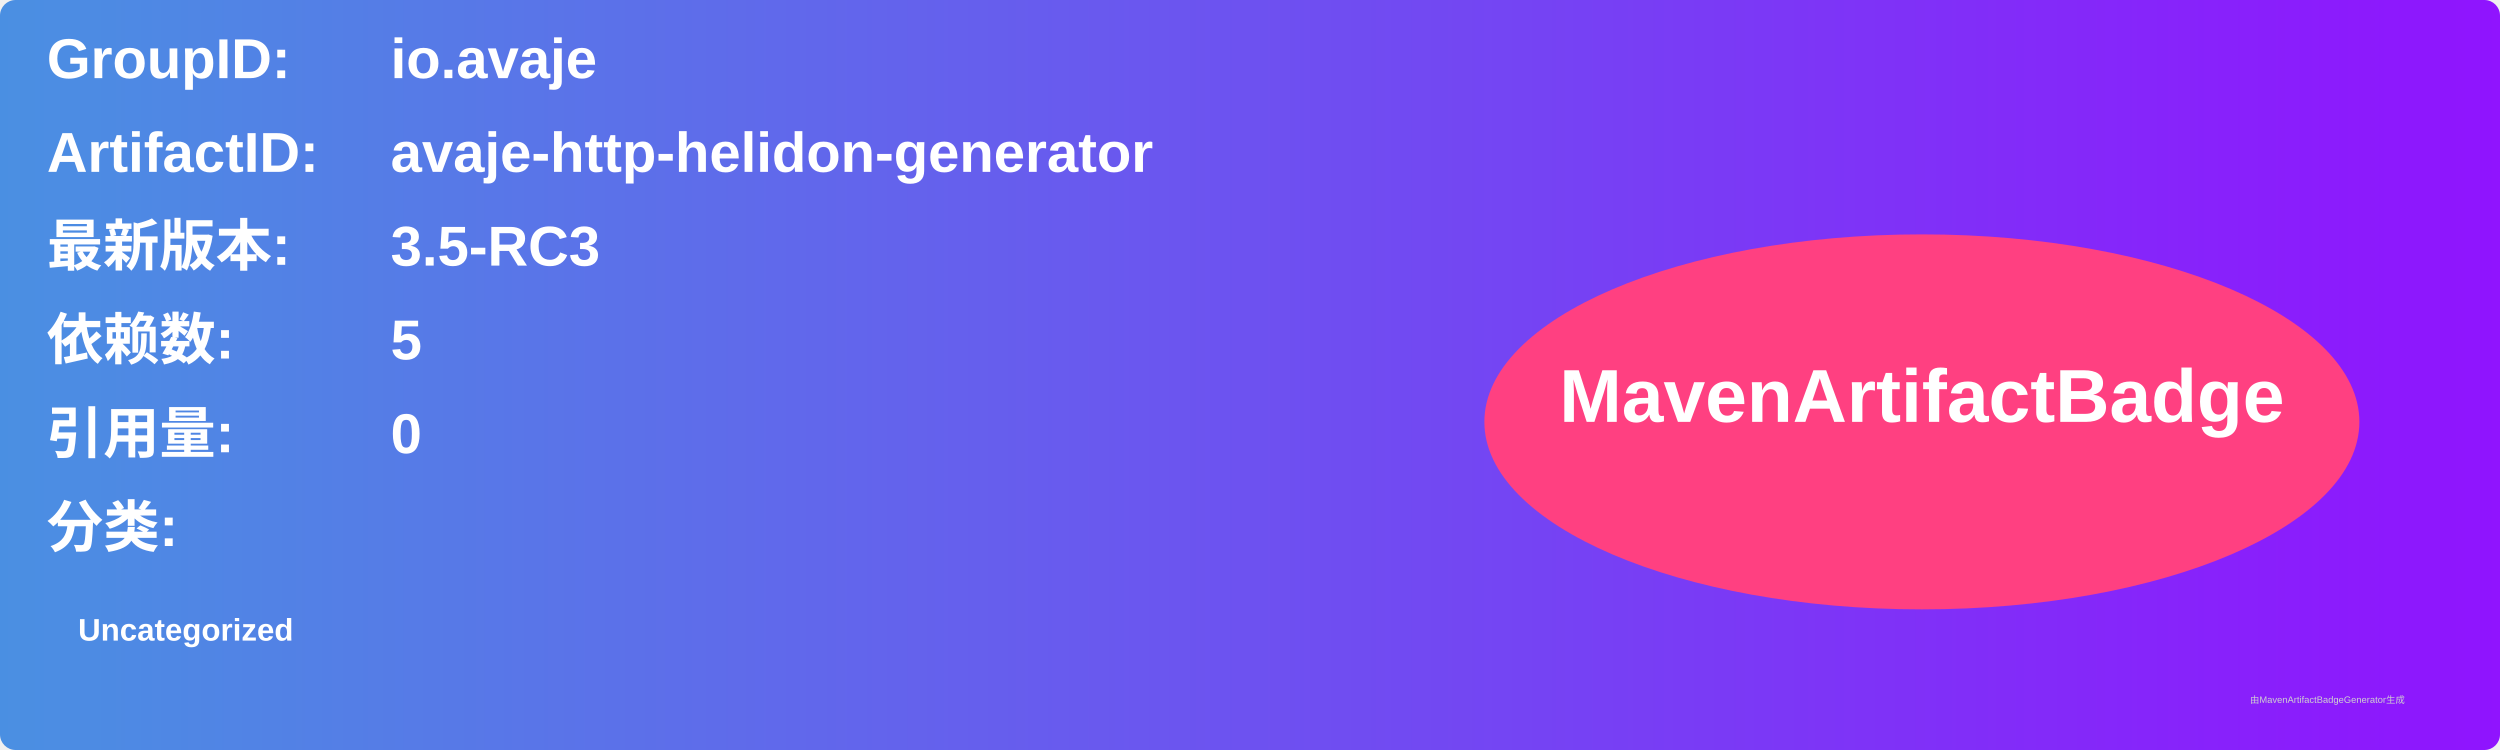
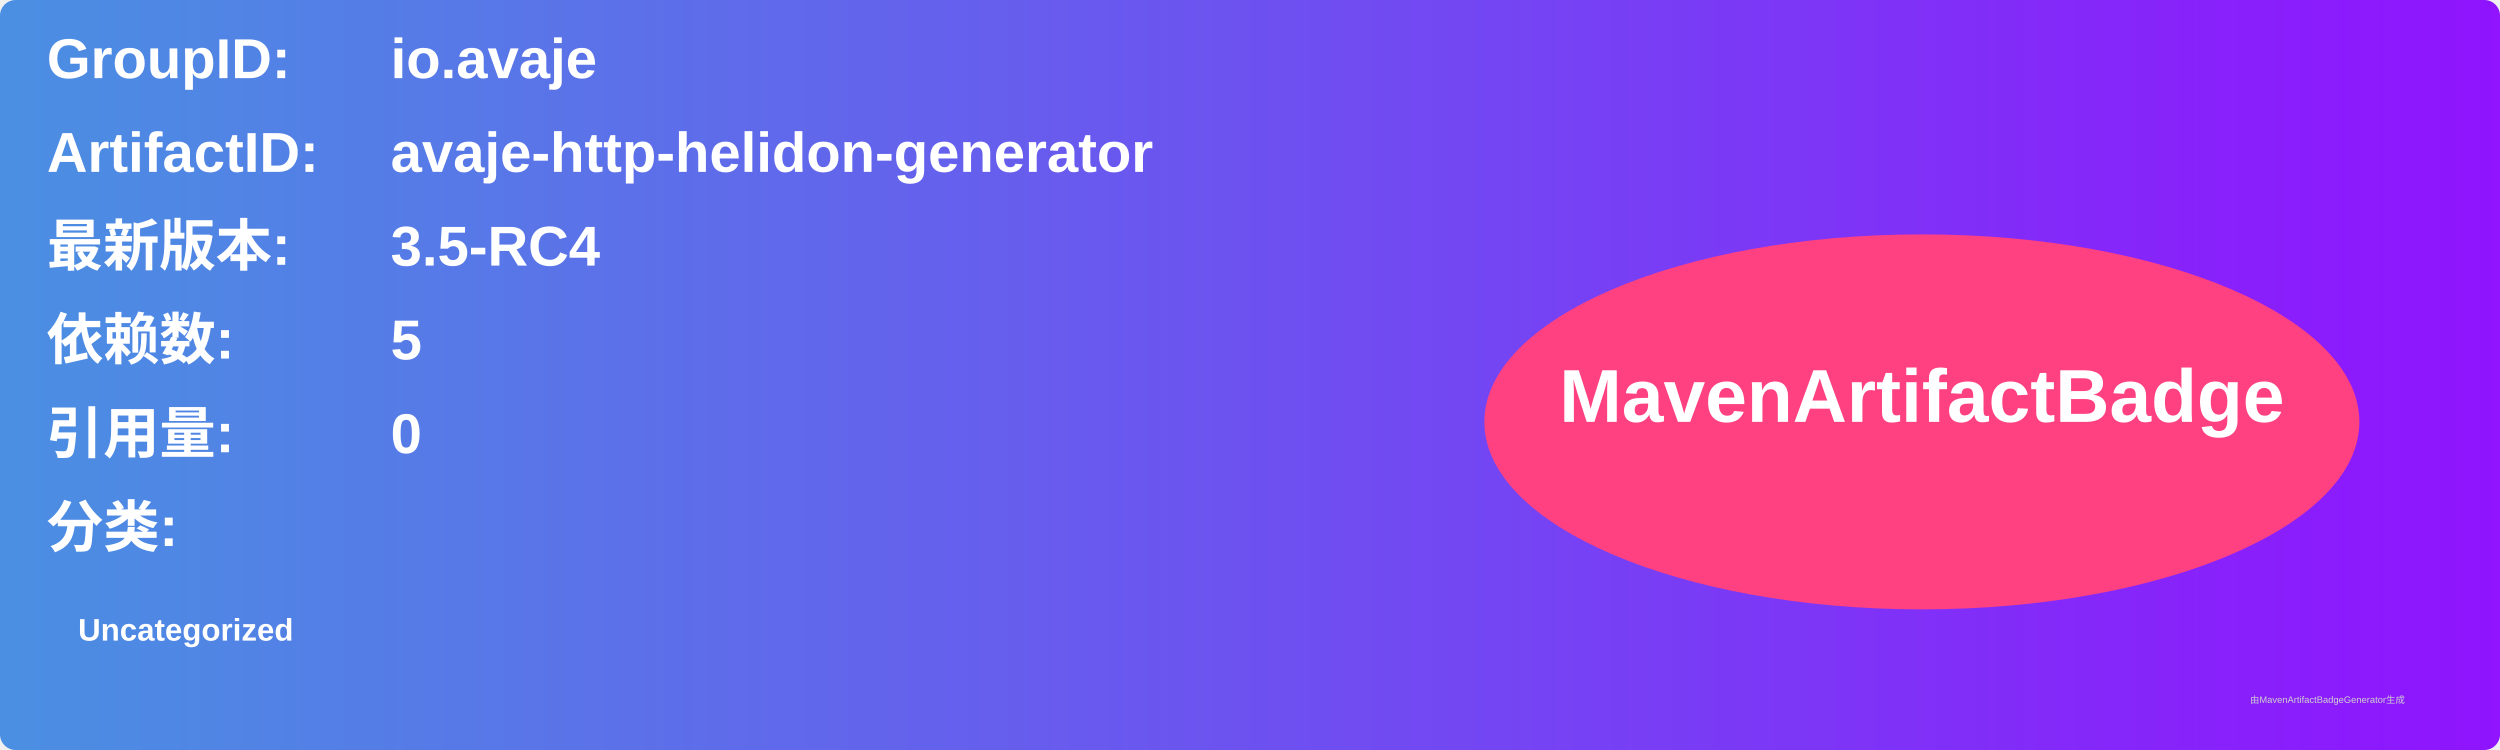
<svg xmlns="http://www.w3.org/2000/svg" width="800" height="240" viewBox="0 0 800 240">
  <linearGradient id="grad" x1="0%" y1="0%" x2="100%" y2="0%">
    <stop offset="0%" stop-color="#4a90e2" />
    <stop offset="100%" stop-color="#9013fe" />
  </linearGradient>
  <rect width="100%" height="100%" rx="5" ry="5" fill="url(#grad)" />
  <g transform="translate(15, 15)">
    <text x="0" y="10" font-family="Arial" font-size="18" fill="white" font-weight="bold" width="260">GroupID:</text>
    <text x="110" y="10" font-family="Arial" font-size="18" fill="white" font-weight="bold" width="460">io.avaje</text>
    <text x="0" y="40" font-family="Arial" font-size="18" fill="white" font-weight="bold" width="260">ArtifactID:</text>
    <text x="110" y="40" font-family="Arial" font-size="18" fill="white" font-weight="bold" width="460">avaje-http-helidon-generator</text>
    <text x="0" y="70" font-family="Arial" font-size="18" fill="white" font-weight="bold">最新版本:</text>
    <text x="110" y="70" font-family="Arial" font-size="18" fill="white" font-weight="bold">
-       <tspan font-weight="bold">3.5-RC3</tspan>
+       <tspan font-weight="bold">3.5-RC4</tspan>
    </text>
    <text x="0" y="100" font-family="Arial" font-size="18" fill="white" font-weight="bold">依赖数: </text>
    <text x="110" y="100" font-family="Arial" font-size="18" fill="white">
      <tspan font-weight="bold">5</tspan>
    </text>
    <text x="0" y="130" font-family="Arial" font-size="18" fill="white" font-weight="bold">引用量: </text>
    <text x="110" y="130" font-family="Arial" font-size="18" fill="white">
      <tspan font-weight="bold">0</tspan>
    </text>
    <text x="0" y="160" font-family="Arial" font-size="18" fill="white" font-weight="bold">分类:</text>
    <text x="10" y="190" font-family="Arial" font-size="10" fill="white">
      <tspan font-weight="bold">Uncategorized</tspan>
    </text>
    <ellipse cx="600" cy="120" rx="140" ry="60" fill="#ff4081" />
    <text x="600" y="120" text-anchor="middle" font-family="Arial" font-size="24" fill="white" font-weight="bold">MavenArtifactBadge</text>
  </g>
  <text x="720" y="225" font-family="Arial" font-size="3" fill="#d0d0d0">由MavenArtifactBadgeGenerator生成</text>
</svg>
